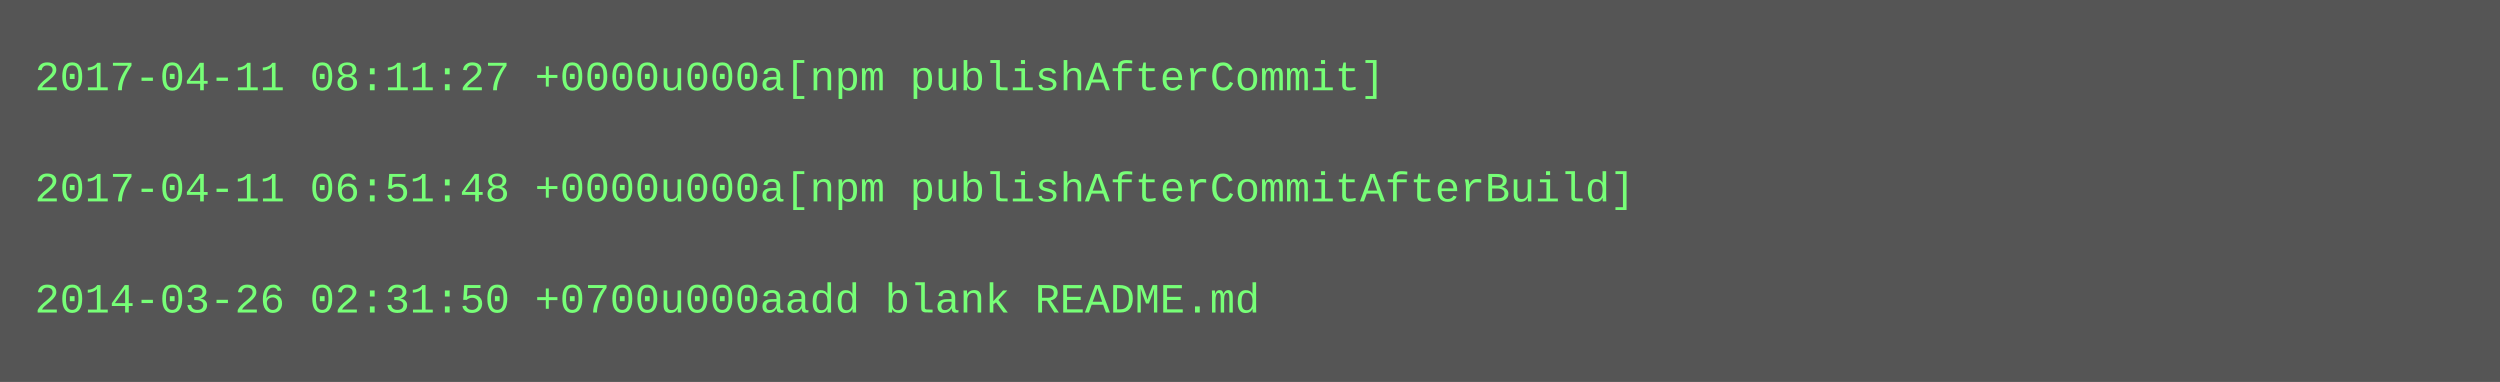
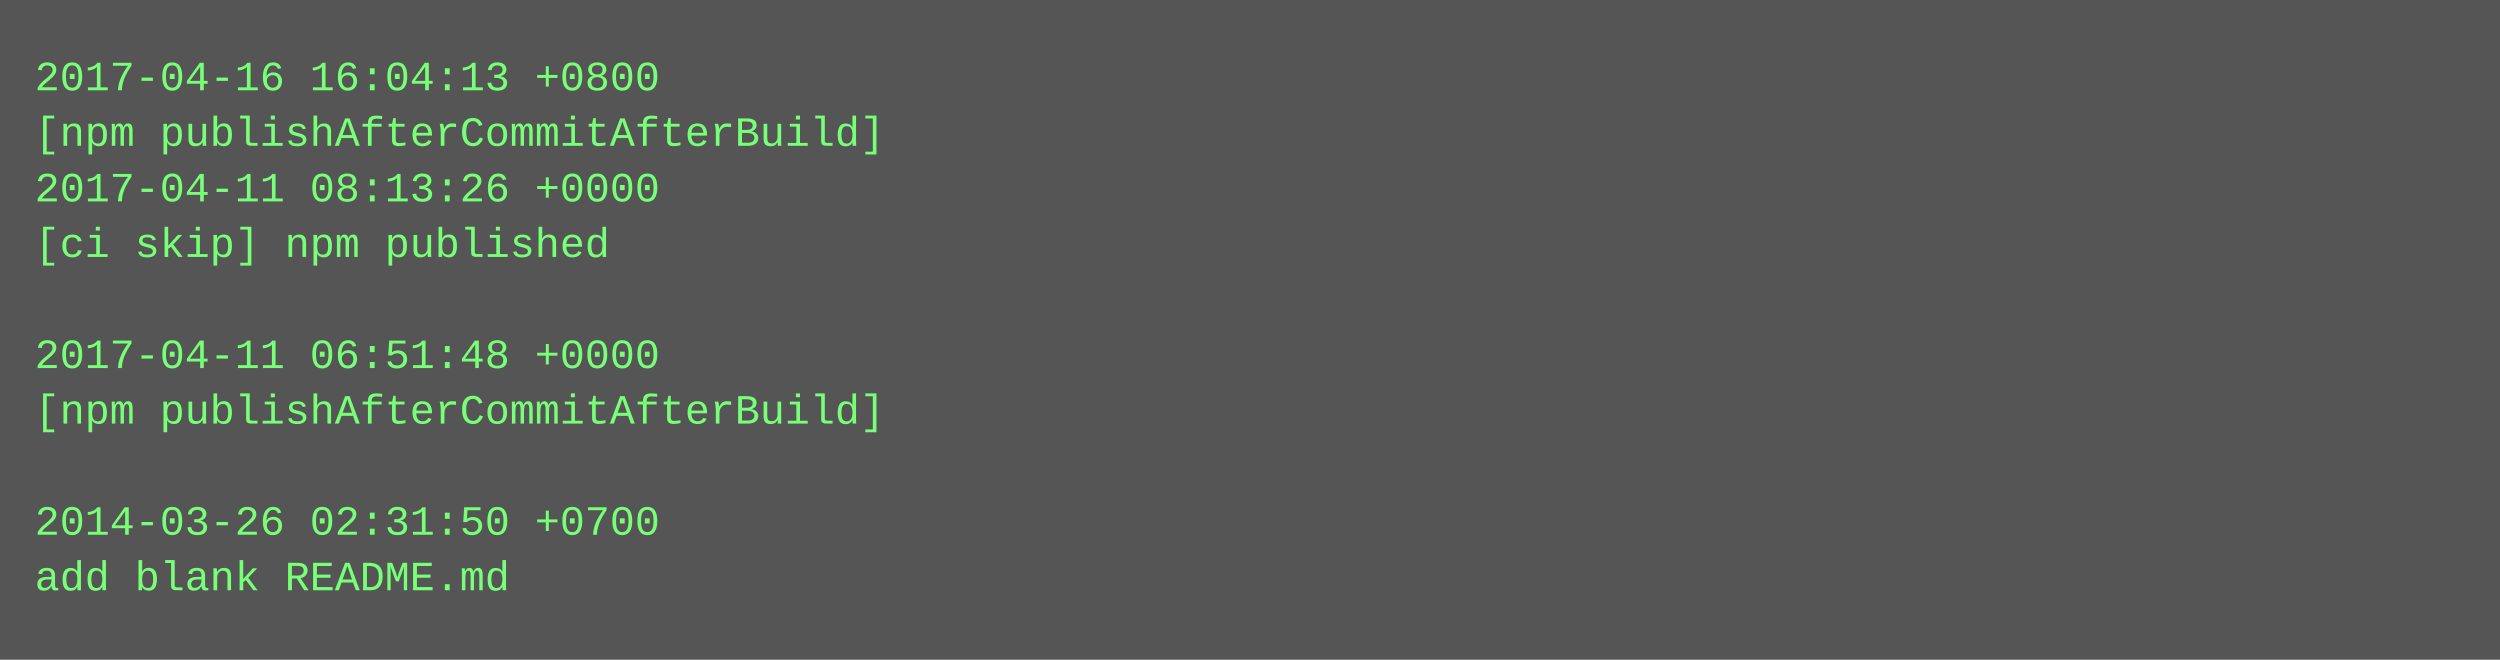
- <svg xmlns="http://www.w3.org/2000/svg" height="110" width="720">
-   <rect height="110" fill="#555" width="720" />
+ <svg xmlns="http://www.w3.org/2000/svg" height="190" width="720">
+   <rect height="190" fill="#555" width="720" />
  <text fill="#7f7" font-family="Courier New" font-size="12" xml:space="preserve">
-     <tspan x="10" y="26">2017-04-11 08:11:27 +0000u000a[npm publishAfterCommit]</tspan>
-     <tspan x="10" y="42" />
-     <tspan x="10" y="58">2017-04-11 06:51:48 +0000u000a[npm publishAfterCommitAfterBuild]</tspan>
-     <tspan x="10" y="74" />
-     <tspan x="10" y="90">2014-03-26 02:31:50 +0700u000aadd blank README.md</tspan>
+     <tspan x="10" y="26">2017-04-16 16:04:13 +0800</tspan>
+     <tspan x="10" y="42">[npm publishAfterCommitAfterBuild]</tspan>
+     <tspan x="10" y="58">2017-04-11 08:13:26 +0000</tspan>
+     <tspan x="10" y="74">[ci skip] npm published</tspan>
+     <tspan x="10" y="90" />
+     <tspan x="10" y="106">2017-04-11 06:51:48 +0000</tspan>
+     <tspan x="10" y="122">[npm publishAfterCommitAfterBuild]</tspan>
+     <tspan x="10" y="138" />
+     <tspan x="10" y="154">2014-03-26 02:31:50 +0700</tspan>
+     <tspan x="10" y="170">add blank README.md</tspan>
  </text>
</svg>
